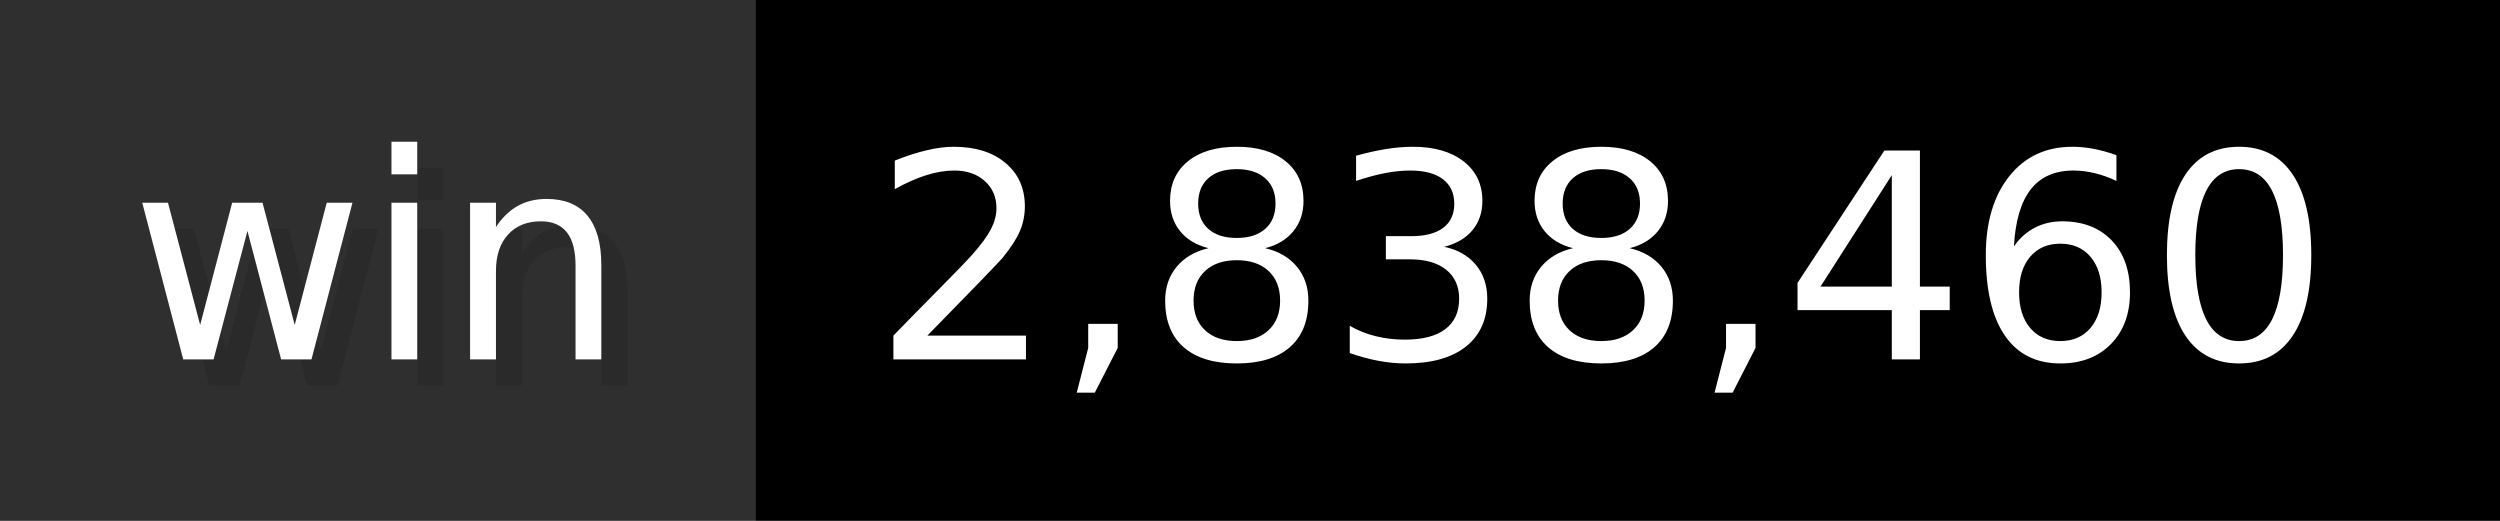
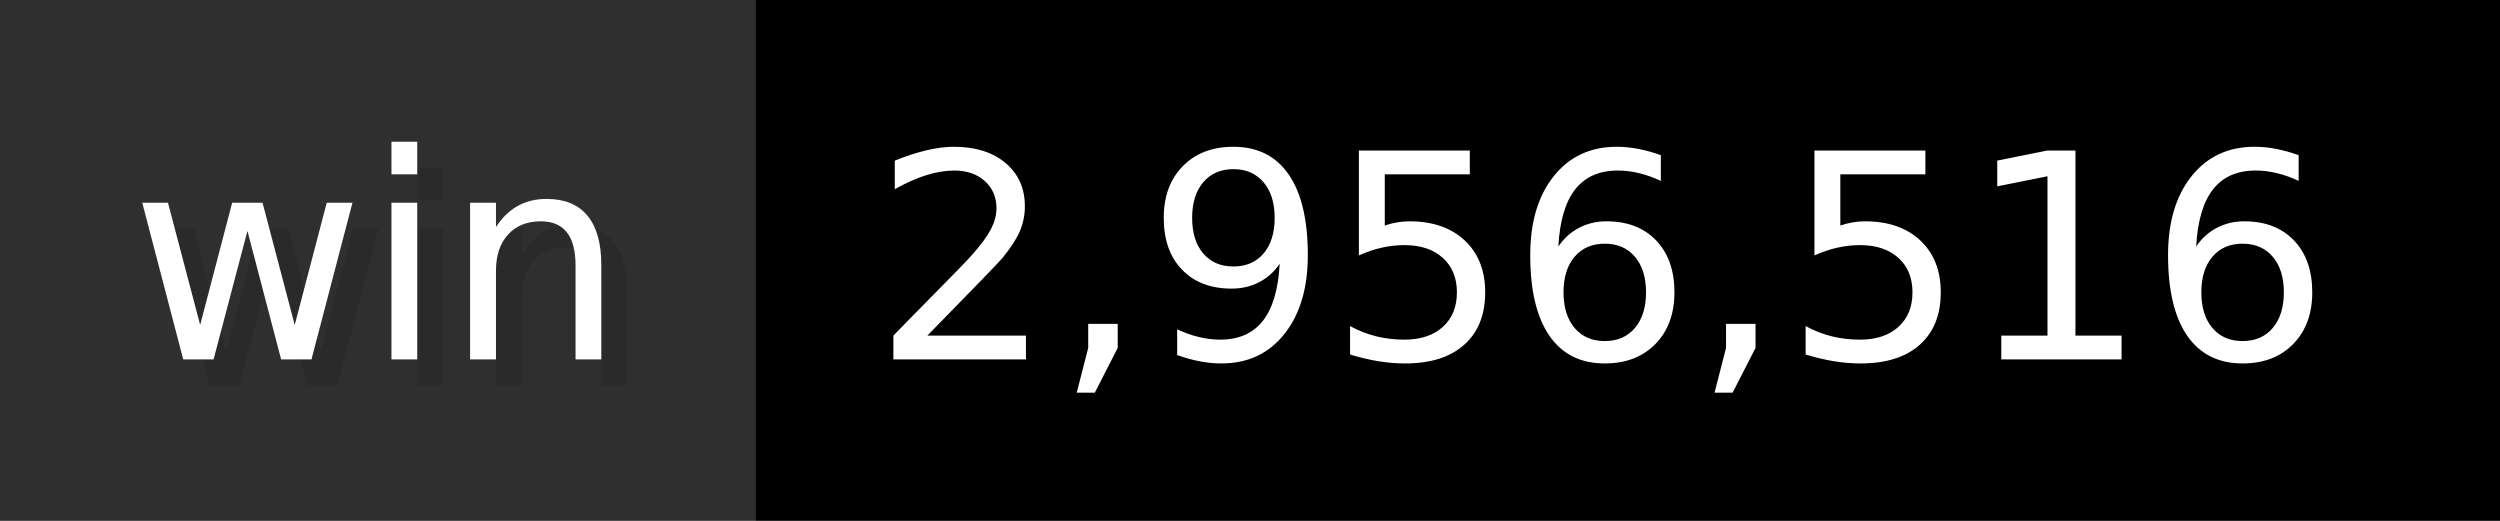
- <svg xmlns="http://www.w3.org/2000/svg" width="96" height="20" viewBox="0 0 960 200" role="img" aria-label="win: 2,838,460">
+ <svg xmlns="http://www.w3.org/2000/svg" width="96" height="20" viewBox="0 0 960 200" role="img" aria-label="win: 2,956,516">
  <g>
    <rect fill="#2F2F2F" width="290" height="200" />
    <rect fill="#" x="290" width="670" height="200" />
  </g>
  <g aria-hidden="true" fill="#fff" text-anchor="start" font-family="Verdana,DejaVu Sans,sans-serif" font-size="110">
    <text x="60" y="148" textLength="190" fill="#000" opacity="0.1">win</text>
    <text x="50" y="138" textLength="190">win</text>
-     <text x="345" y="148" textLength="570" fill="#000" opacity="0.1">2,838,460</text>
-     <text x="335" y="138" textLength="570">2,838,460</text>
+     <text x="345" y="148" textLength="570" fill="#000" opacity="0.1">2,956,516</text>
+     <text x="335" y="138" textLength="570">2,956,516</text>
  </g>
</svg>
